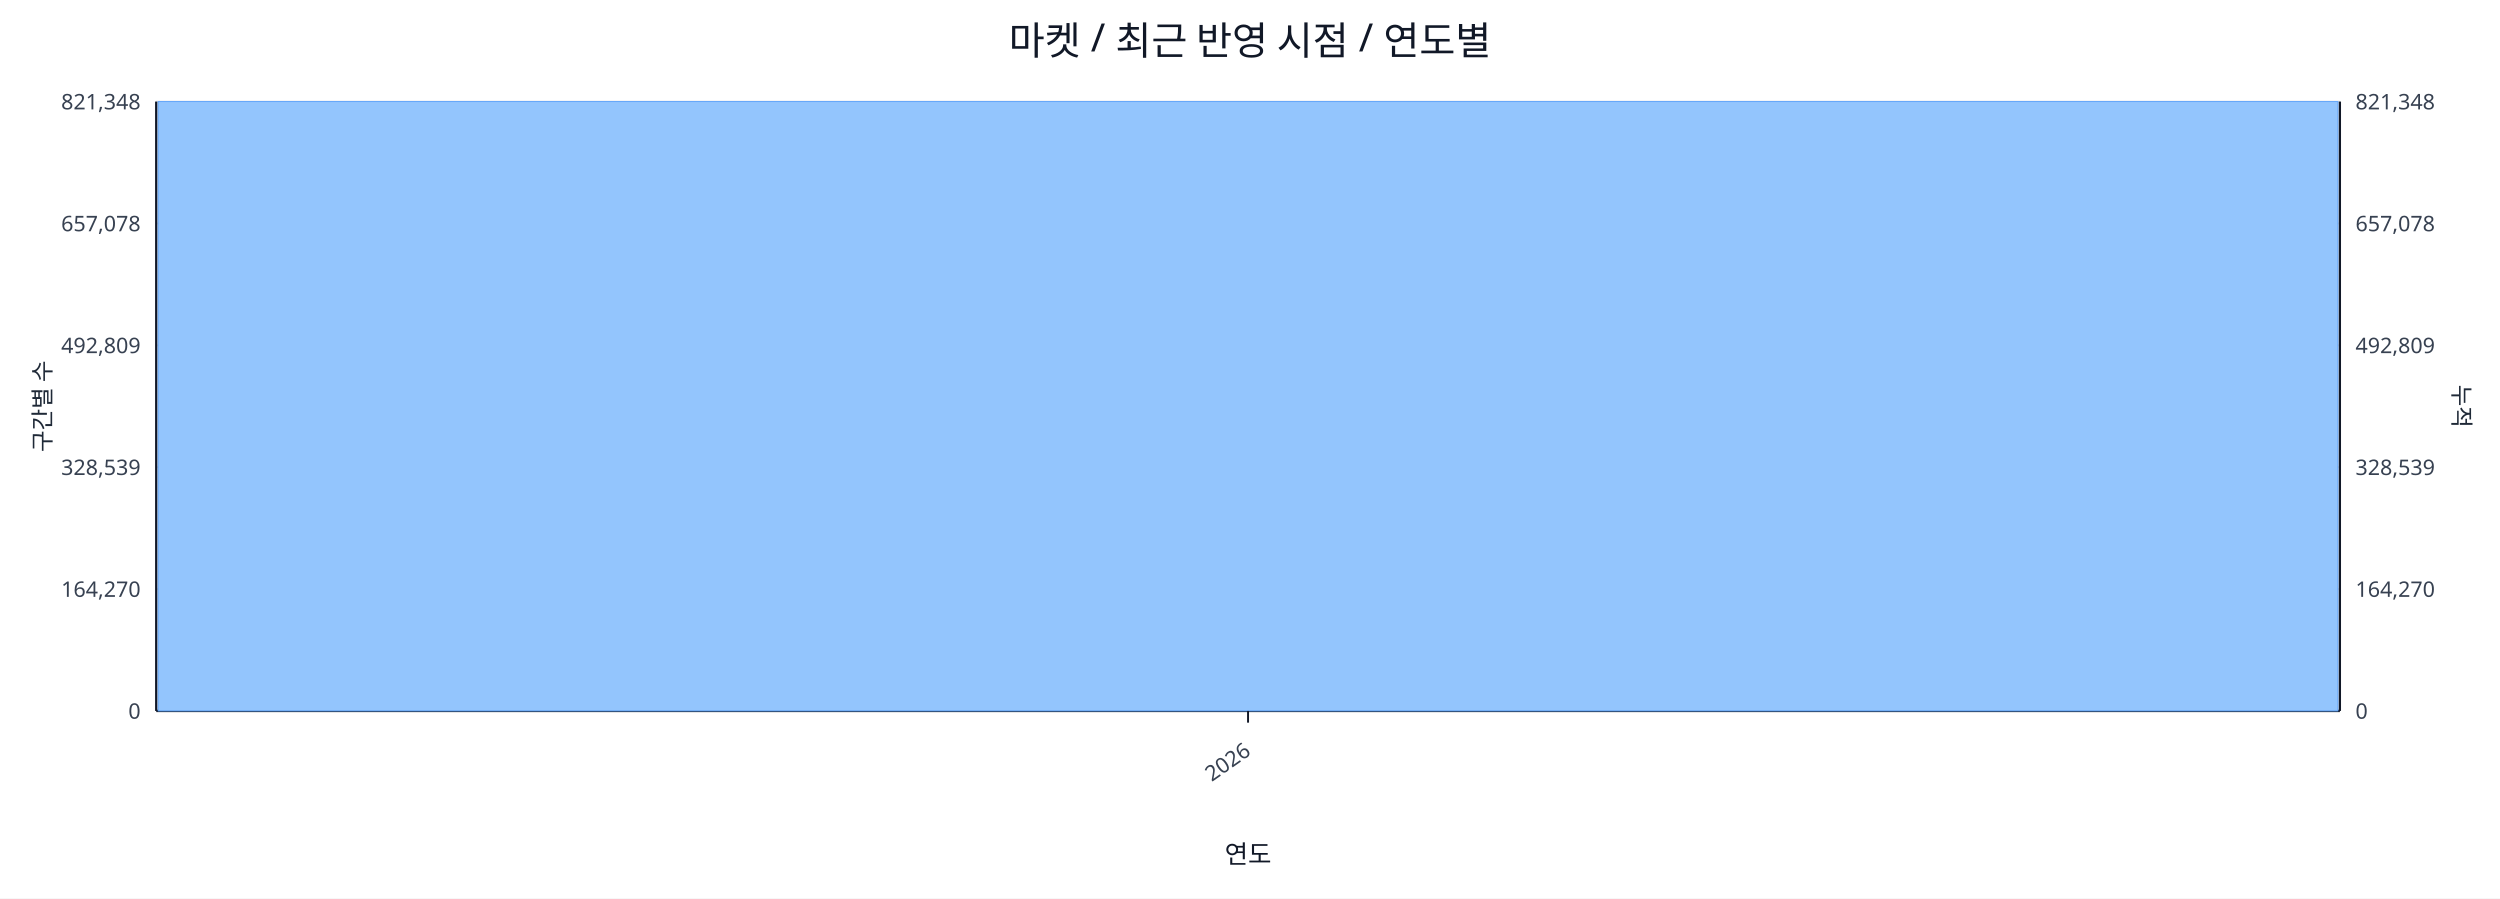
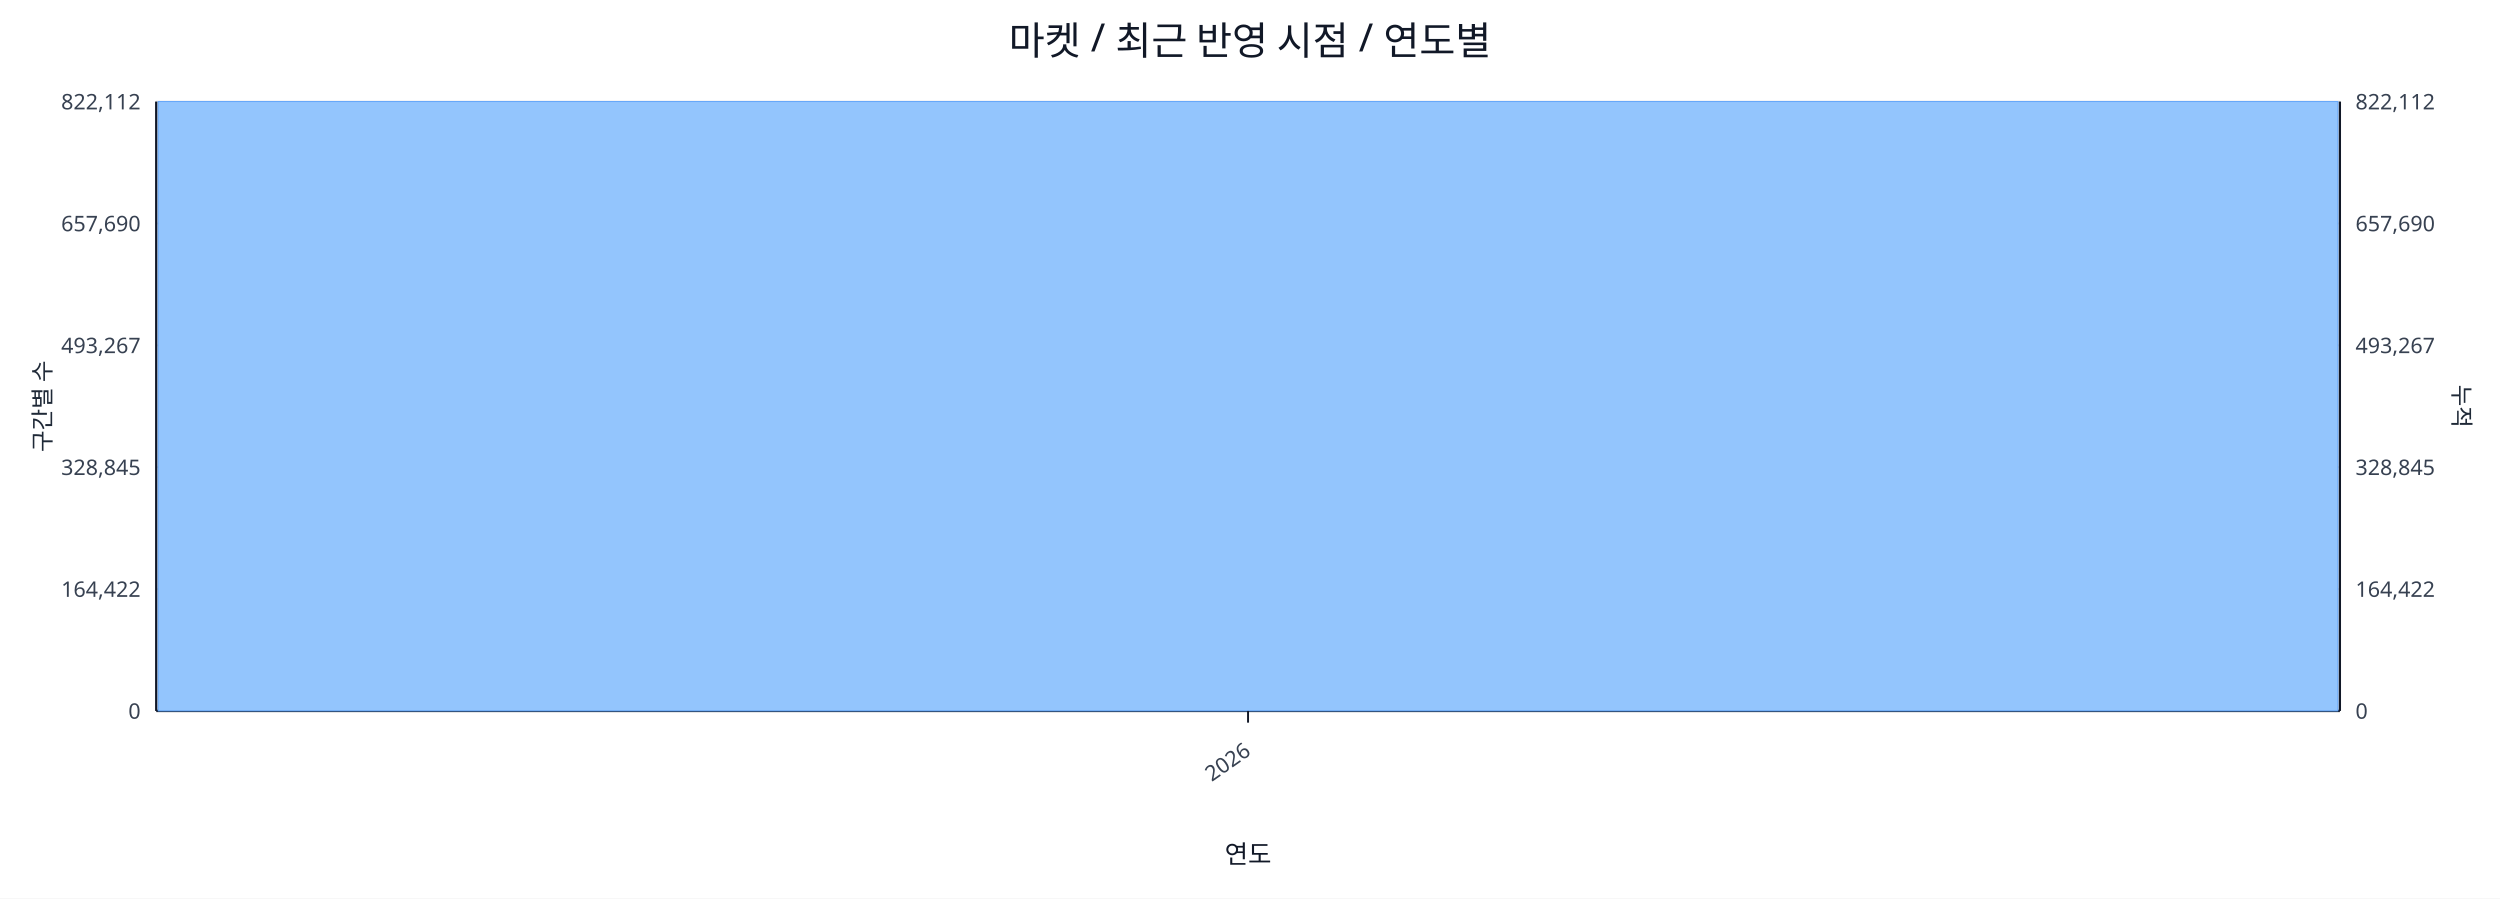
<svg xmlns="http://www.w3.org/2000/svg" width="1280" height="460" viewBox="0 0 1280 460">
  <rect x="0" y="0" width="100%" height="100%" fill="#ffffff" />
  <text x="640.0" y="28" font-size="20" text-anchor="middle" font-family="sans-serif" fill="#111827">마켓 / 최근 반영 시점 / 연도별</text>
  <line x1="80.0" y1="52.0" x2="1198.0" y2="52.0" stroke="#e5e7eb" stroke-width="1" />
-   <text x="72.0" y="56.0" font-size="11" text-anchor="end" font-family="sans-serif" fill="#374151">821,348</text>
-   <text x="1206.0" y="56.0" font-size="11" text-anchor="start" font-family="sans-serif" fill="#374151">821,348</text>
+   <text x="72.0" y="56.0" font-size="11" text-anchor="end" font-family="sans-serif" fill="#374151">822,112</text>
+   <text x="1206.0" y="56.0" font-size="11" text-anchor="start" font-family="sans-serif" fill="#374151">822,112</text>
  <line x1="80.0" y1="114.4" x2="1198.0" y2="114.4" stroke="#e5e7eb" stroke-width="1" />
-   <text x="72.0" y="118.4" font-size="11" text-anchor="end" font-family="sans-serif" fill="#374151">657,078</text>
-   <text x="1206.0" y="118.4" font-size="11" text-anchor="start" font-family="sans-serif" fill="#374151">657,078</text>
+   <text x="72.0" y="118.4" font-size="11" text-anchor="end" font-family="sans-serif" fill="#374151">657,690</text>
+   <text x="1206.0" y="118.4" font-size="11" text-anchor="start" font-family="sans-serif" fill="#374151">657,690</text>
  <line x1="80.0" y1="176.8" x2="1198.0" y2="176.8" stroke="#e5e7eb" stroke-width="1" />
-   <text x="72.0" y="180.8" font-size="11" text-anchor="end" font-family="sans-serif" fill="#374151">492,809</text>
-   <text x="1206.0" y="180.8" font-size="11" text-anchor="start" font-family="sans-serif" fill="#374151">492,809</text>
+   <text x="72.0" y="180.8" font-size="11" text-anchor="end" font-family="sans-serif" fill="#374151">493,267</text>
+   <text x="1206.0" y="180.8" font-size="11" text-anchor="start" font-family="sans-serif" fill="#374151">493,267</text>
  <line x1="80.0" y1="239.2" x2="1198.0" y2="239.2" stroke="#e5e7eb" stroke-width="1" />
-   <text x="72.0" y="243.2" font-size="11" text-anchor="end" font-family="sans-serif" fill="#374151">328,539</text>
-   <text x="1206.0" y="243.2" font-size="11" text-anchor="start" font-family="sans-serif" fill="#374151">328,539</text>
+   <text x="72.0" y="243.2" font-size="11" text-anchor="end" font-family="sans-serif" fill="#374151">328,845</text>
+   <text x="1206.0" y="243.2" font-size="11" text-anchor="start" font-family="sans-serif" fill="#374151">328,845</text>
  <line x1="80.0" y1="301.6" x2="1198.0" y2="301.6" stroke="#e5e7eb" stroke-width="1" />
-   <text x="72.0" y="305.6" font-size="11" text-anchor="end" font-family="sans-serif" fill="#374151">164,270</text>
-   <text x="1206.0" y="305.6" font-size="11" text-anchor="start" font-family="sans-serif" fill="#374151">164,270</text>
+   <text x="72.0" y="305.6" font-size="11" text-anchor="end" font-family="sans-serif" fill="#374151">164,422</text>
+   <text x="1206.0" y="305.6" font-size="11" text-anchor="start" font-family="sans-serif" fill="#374151">164,422</text>
  <line x1="80.0" y1="364.0" x2="1198.0" y2="364.0" stroke="#e5e7eb" stroke-width="1" />
  <text x="72.0" y="368.0" font-size="11" text-anchor="end" font-family="sans-serif" fill="#374151">0</text>
  <text x="1206.0" y="368.0" font-size="11" text-anchor="start" font-family="sans-serif" fill="#374151">0</text>
  <line x1="80.0" y1="364.0" x2="1198.0" y2="364.0" stroke="#111827" stroke-width="1.2" />
  <line x1="80.0" y1="52.0" x2="80.0" y2="364.0" stroke="#111827" stroke-width="1.2" />
  <line x1="1198.0" y1="52.0" x2="1198.0" y2="364.0" stroke="#111827" stroke-width="1.2" />
  <rect x="81.0" y="52.0" width="1116.0" height="312.0" fill="#93c5fd" stroke="#60a5fa" stroke-width="0.5" />
  <polyline fill="none" stroke="#ef4444" stroke-width="2" points="639.0,52.0" />
  <line x1="639.0" y1="364.0" x2="639.0" y2="370.0" stroke="#111827" stroke-width="1" />
  <text x="641.0" y="386.0" font-size="11" text-anchor="end" transform="rotate(-35 641.0 386.0)" font-family="sans-serif" fill="#374151">2026</text>
  <text x="26" y="208.0" font-size="12" transform="rotate(-90 26 208.0)" text-anchor="middle" font-family="sans-serif" fill="#1f2937">구간별 수</text>
  <text x="1256.0" y="208.0" font-size="12" transform="rotate(90 1256.0 208.0)" text-anchor="middle" font-family="sans-serif" fill="#1f2937">누적</text>
  <text x="639.0" y="442.0" font-size="13" text-anchor="middle" font-family="sans-serif" fill="#111827">연도</text>
</svg>
